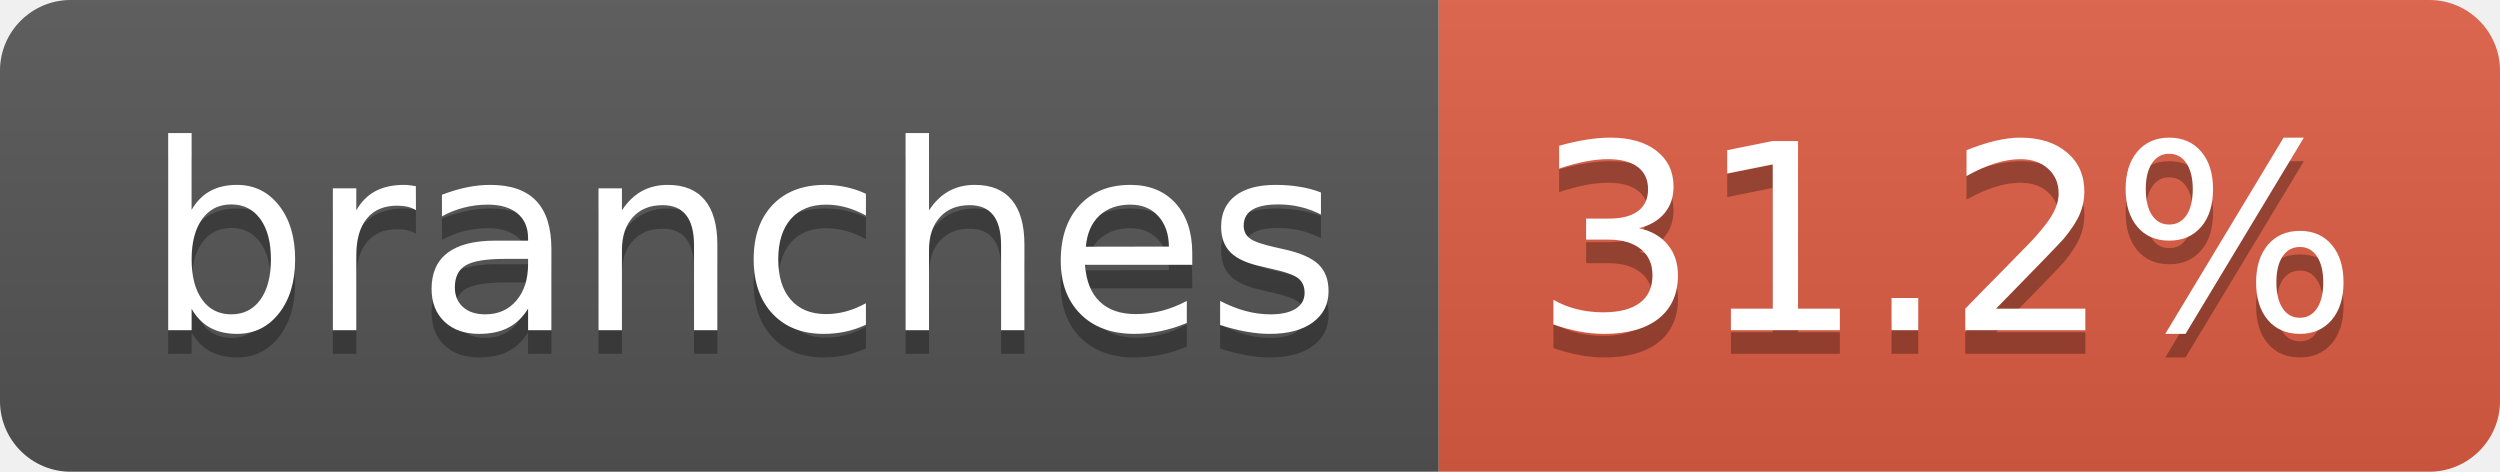
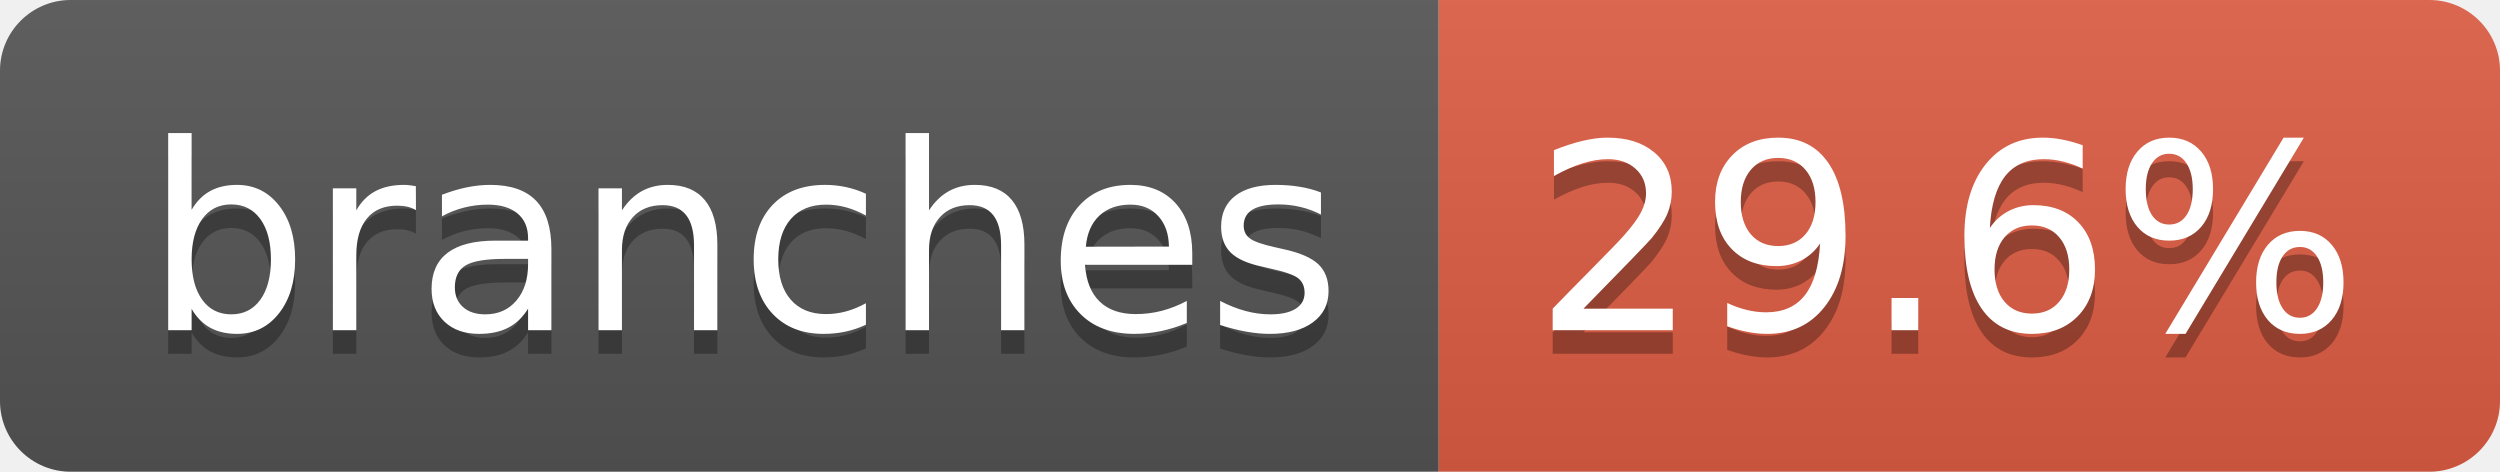
- <svg xmlns="http://www.w3.org/2000/svg" width="106" height="20" role="img" aria-label="branches: 31.2%">
+ <svg xmlns="http://www.w3.org/2000/svg" width="106" height="20" role="img" aria-label="branches: 29.6%">
  <linearGradient id="s" x2="0" y2="100%">
    <stop offset="0" stop-color="#bbb" stop-opacity=".1" />
    <stop offset="1" stop-opacity=".1" />
  </linearGradient>
  <clipPath id="r">
    <rect width="106" height="20" rx="3" fill="#fff" />
  </clipPath>
  <g clip-path="url(#r)">
    <rect width="61" height="20" fill="#555" />
    <rect x="61" width="45" height="20" fill="#e05d44" />
    <rect width="106" height="20" fill="url(#s)" />
  </g>
  <g fill="#fff" text-anchor="middle" font-family="Verdana,Geneva,DejaVu Sans,sans-serif" text-rendering="geometricPrecision" font-size="110">
    <text aria-hidden="true" x="315" y="150" fill="#010101" fill-opacity=".3" transform="scale(.1)" textLength="507">branches</text>
    <text x="315" y="140" transform="scale(.1)" fill="#fff" textLength="507">branches</text>
-     <text aria-hidden="true" x="825" y="150" fill="#010101" fill-opacity=".3" transform="scale(.1)" textLength="350">31.2%</text>
-     <text x="825" y="140" transform="scale(.1)" fill="#fff" textLength="350">31.2%</text>
+     <text aria-hidden="true" x="825" y="150" fill="#010101" fill-opacity=".3" transform="scale(.1)" textLength="350">29.6%</text>
+     <text x="825" y="140" transform="scale(.1)" fill="#fff" textLength="350">29.6%</text>
  </g>
</svg>
